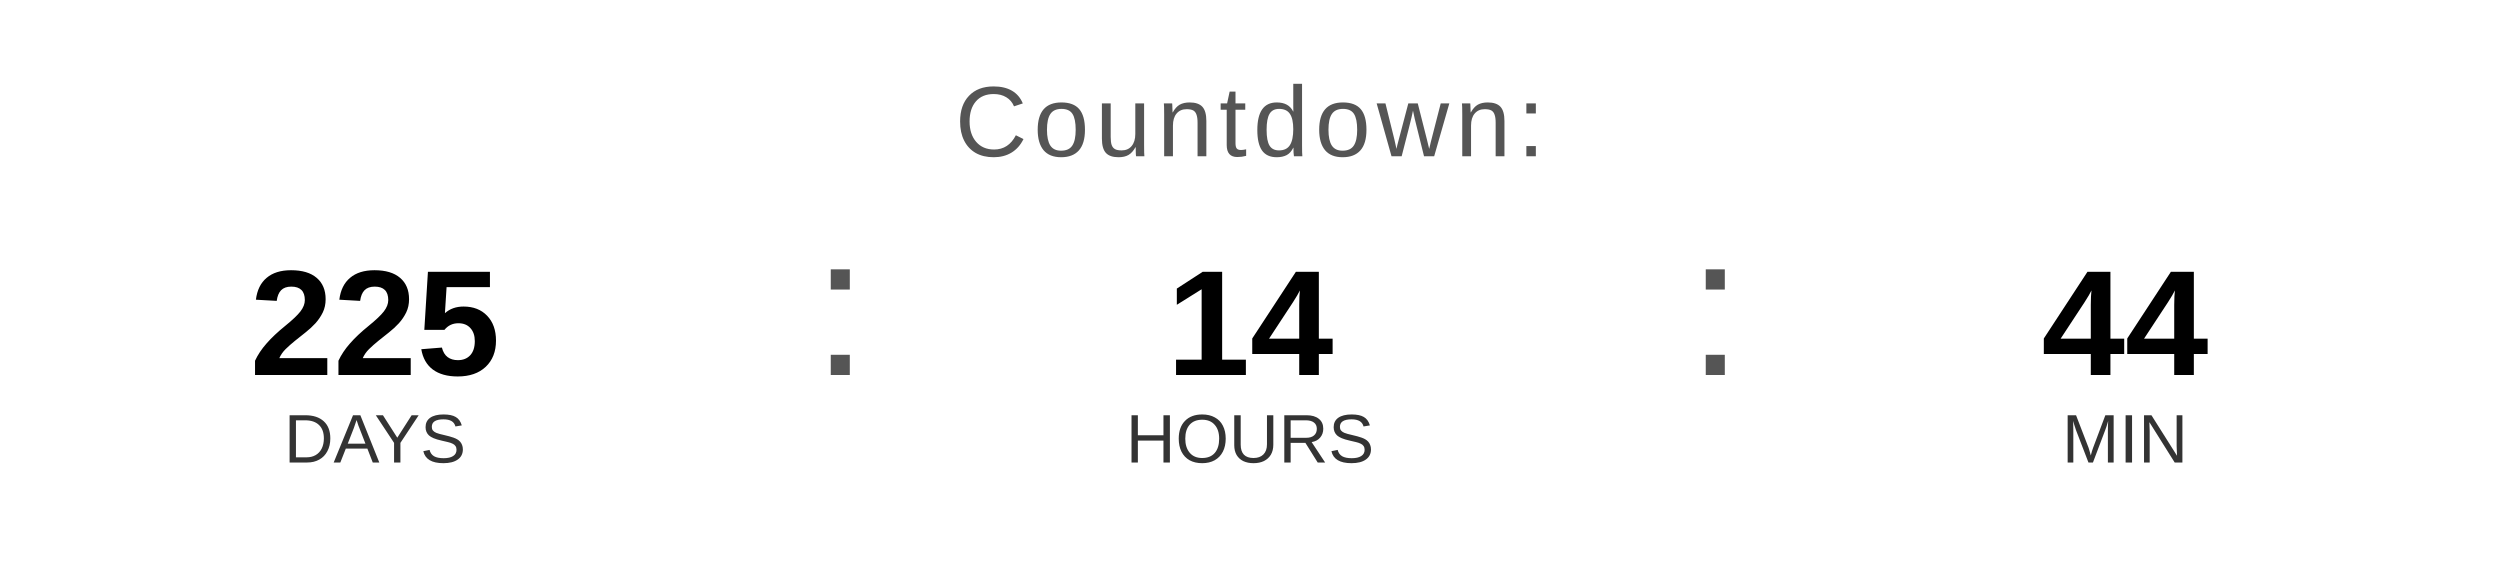
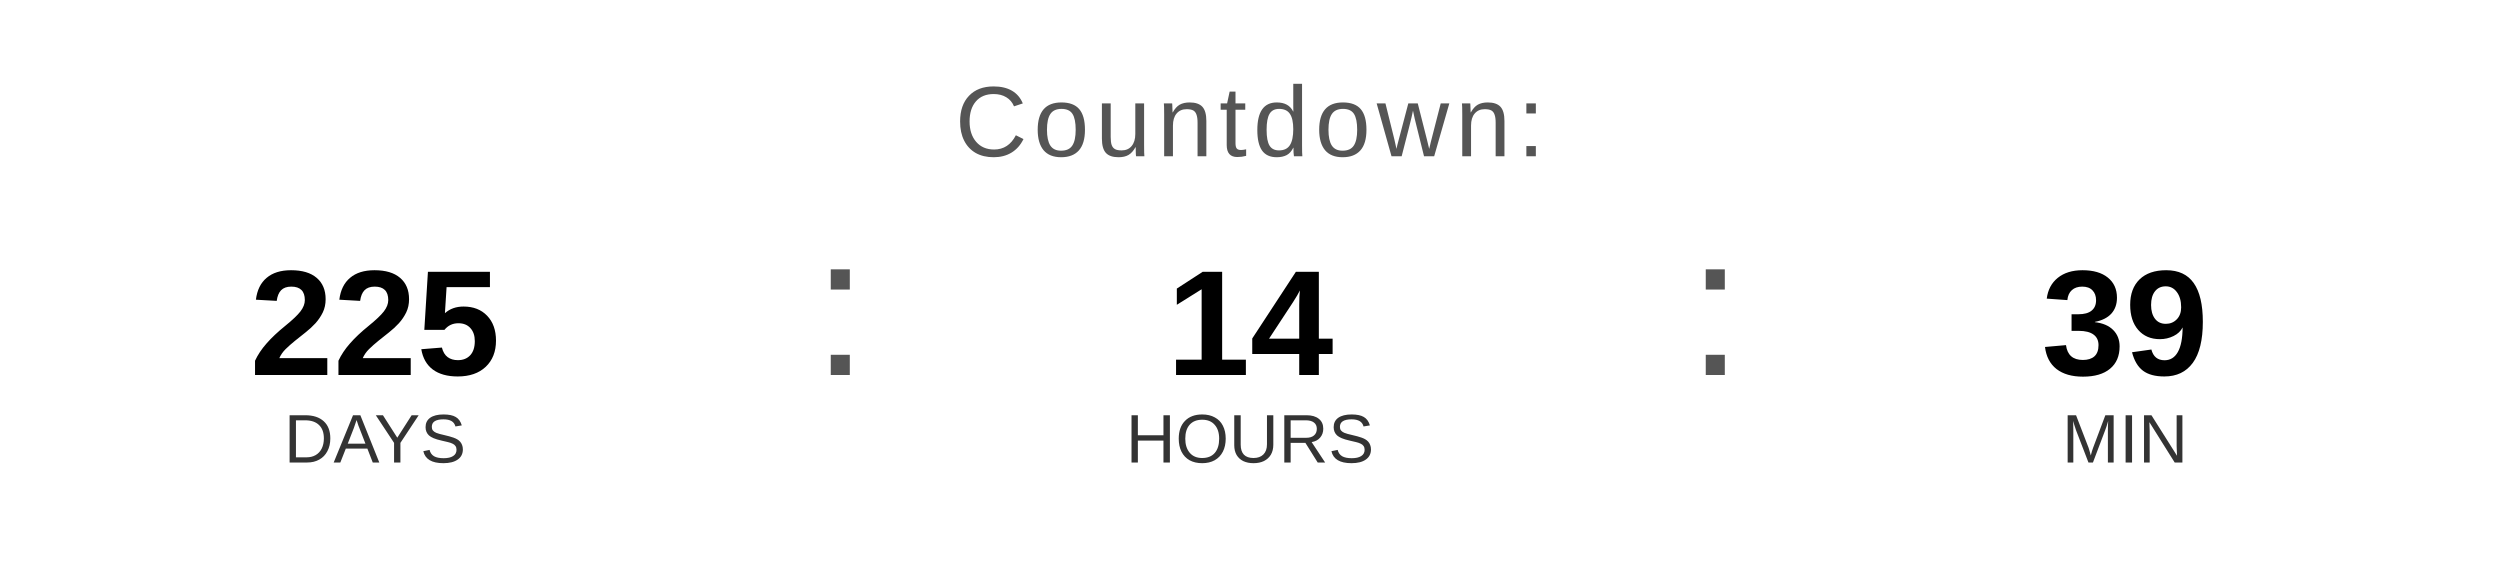
<svg xmlns="http://www.w3.org/2000/svg" width="400" height="90" viewBox="0 0 400 90">
  <text x="200" y="25" font-family="Arial, Helvetica, sans-serif" font-size="16" fill="#555555" text-anchor="middle" letter-spacing="1">
    Countdown:
  </text>
  <text x="60" y="60" font-family="Arial, Helvetica, sans-serif" font-size="24" font-weight="bold" fill="#000000" text-anchor="middle">225</text>
  <text x="60" y="74" font-family="Arial, Helvetica, sans-serif" font-size="11" fill="#333333" text-anchor="middle">DAYS</text>
  <text x="130" y="60" font-family="Arial, sans-serif" font-size="32" fill="#555555">:</text>
  <text x="200" y="60" font-family="Arial, Helvetica, sans-serif" font-size="24" font-weight="bold" fill="#000000" text-anchor="middle">14</text>
  <text x="200" y="74" font-family="Arial, Helvetica, sans-serif" font-size="11" fill="#333333" text-anchor="middle">HOURS</text>
  <text x="270" y="60" font-family="Arial, sans-serif" font-size="32" fill="#555555">:</text>
-   <text x="340" y="60" font-family="Arial, Helvetica, sans-serif" font-size="24" font-weight="bold" fill="#000000" text-anchor="middle">44</text>
+   <text x="340" y="60" font-family="Arial, Helvetica, sans-serif" font-size="24" font-weight="bold" fill="#000000" text-anchor="middle">39</text>
  <text x="340" y="74" font-family="Arial, Helvetica, sans-serif" font-size="11" fill="#333333" text-anchor="middle">MIN</text>
</svg>
